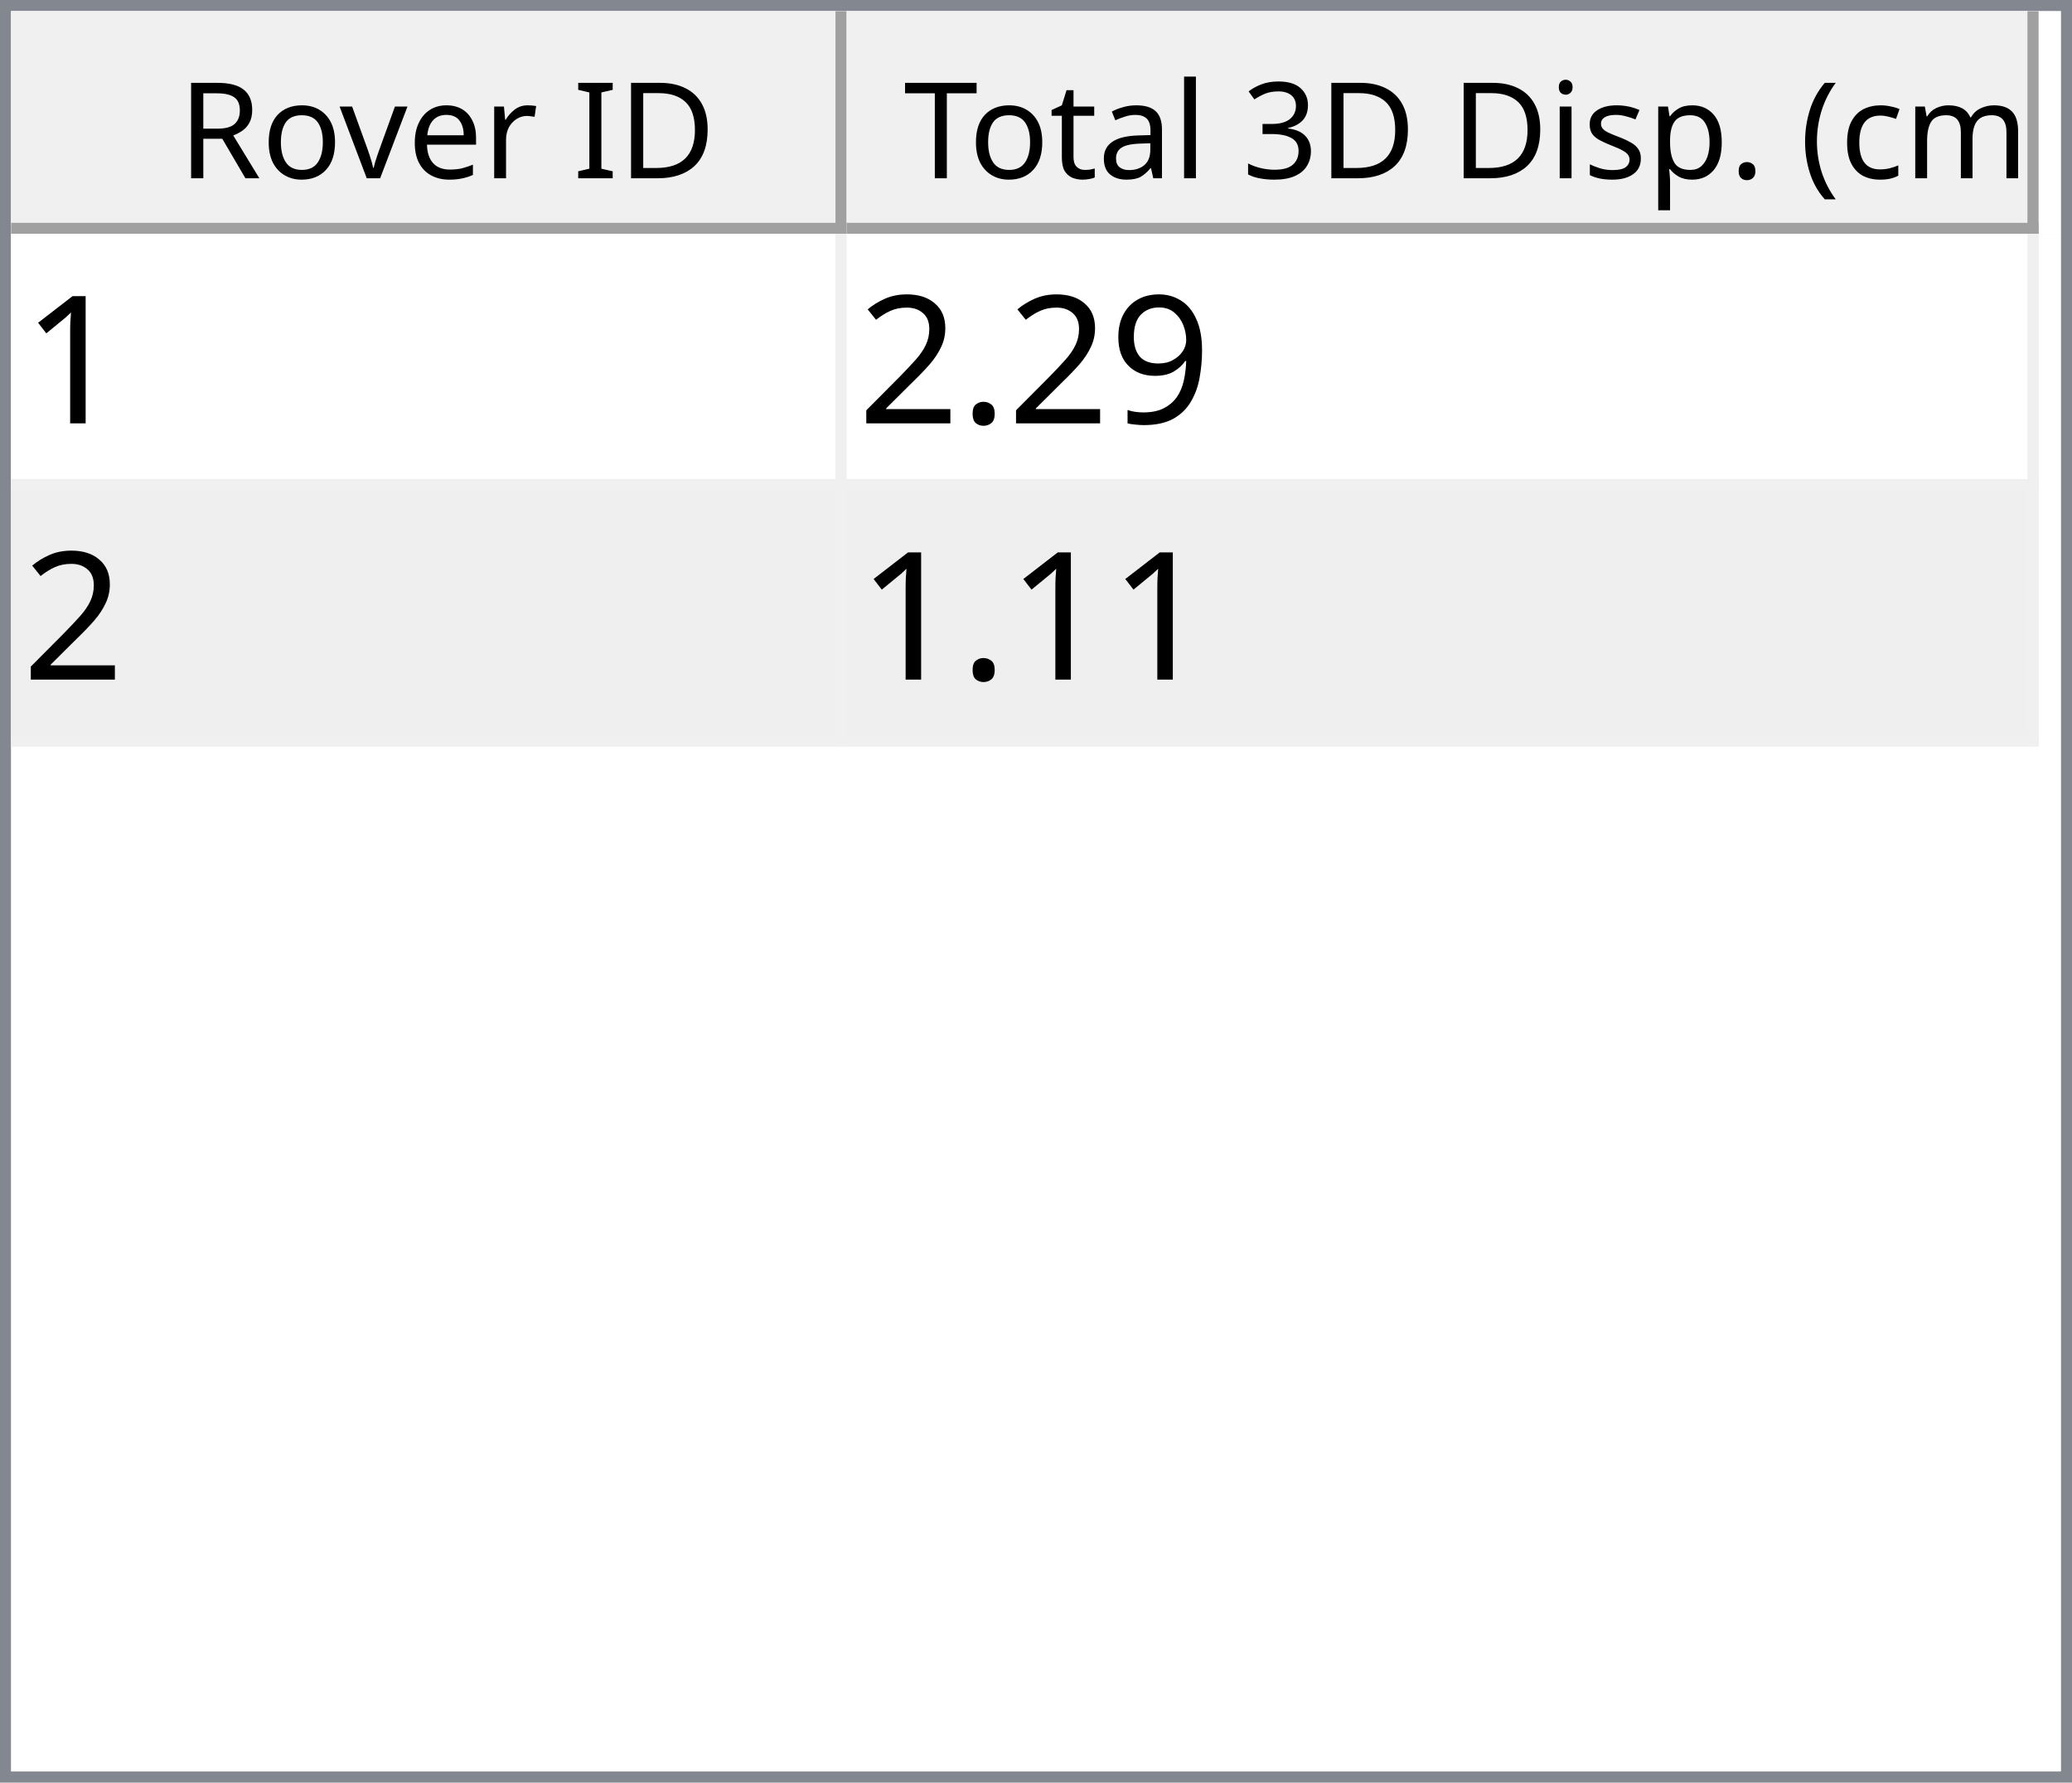
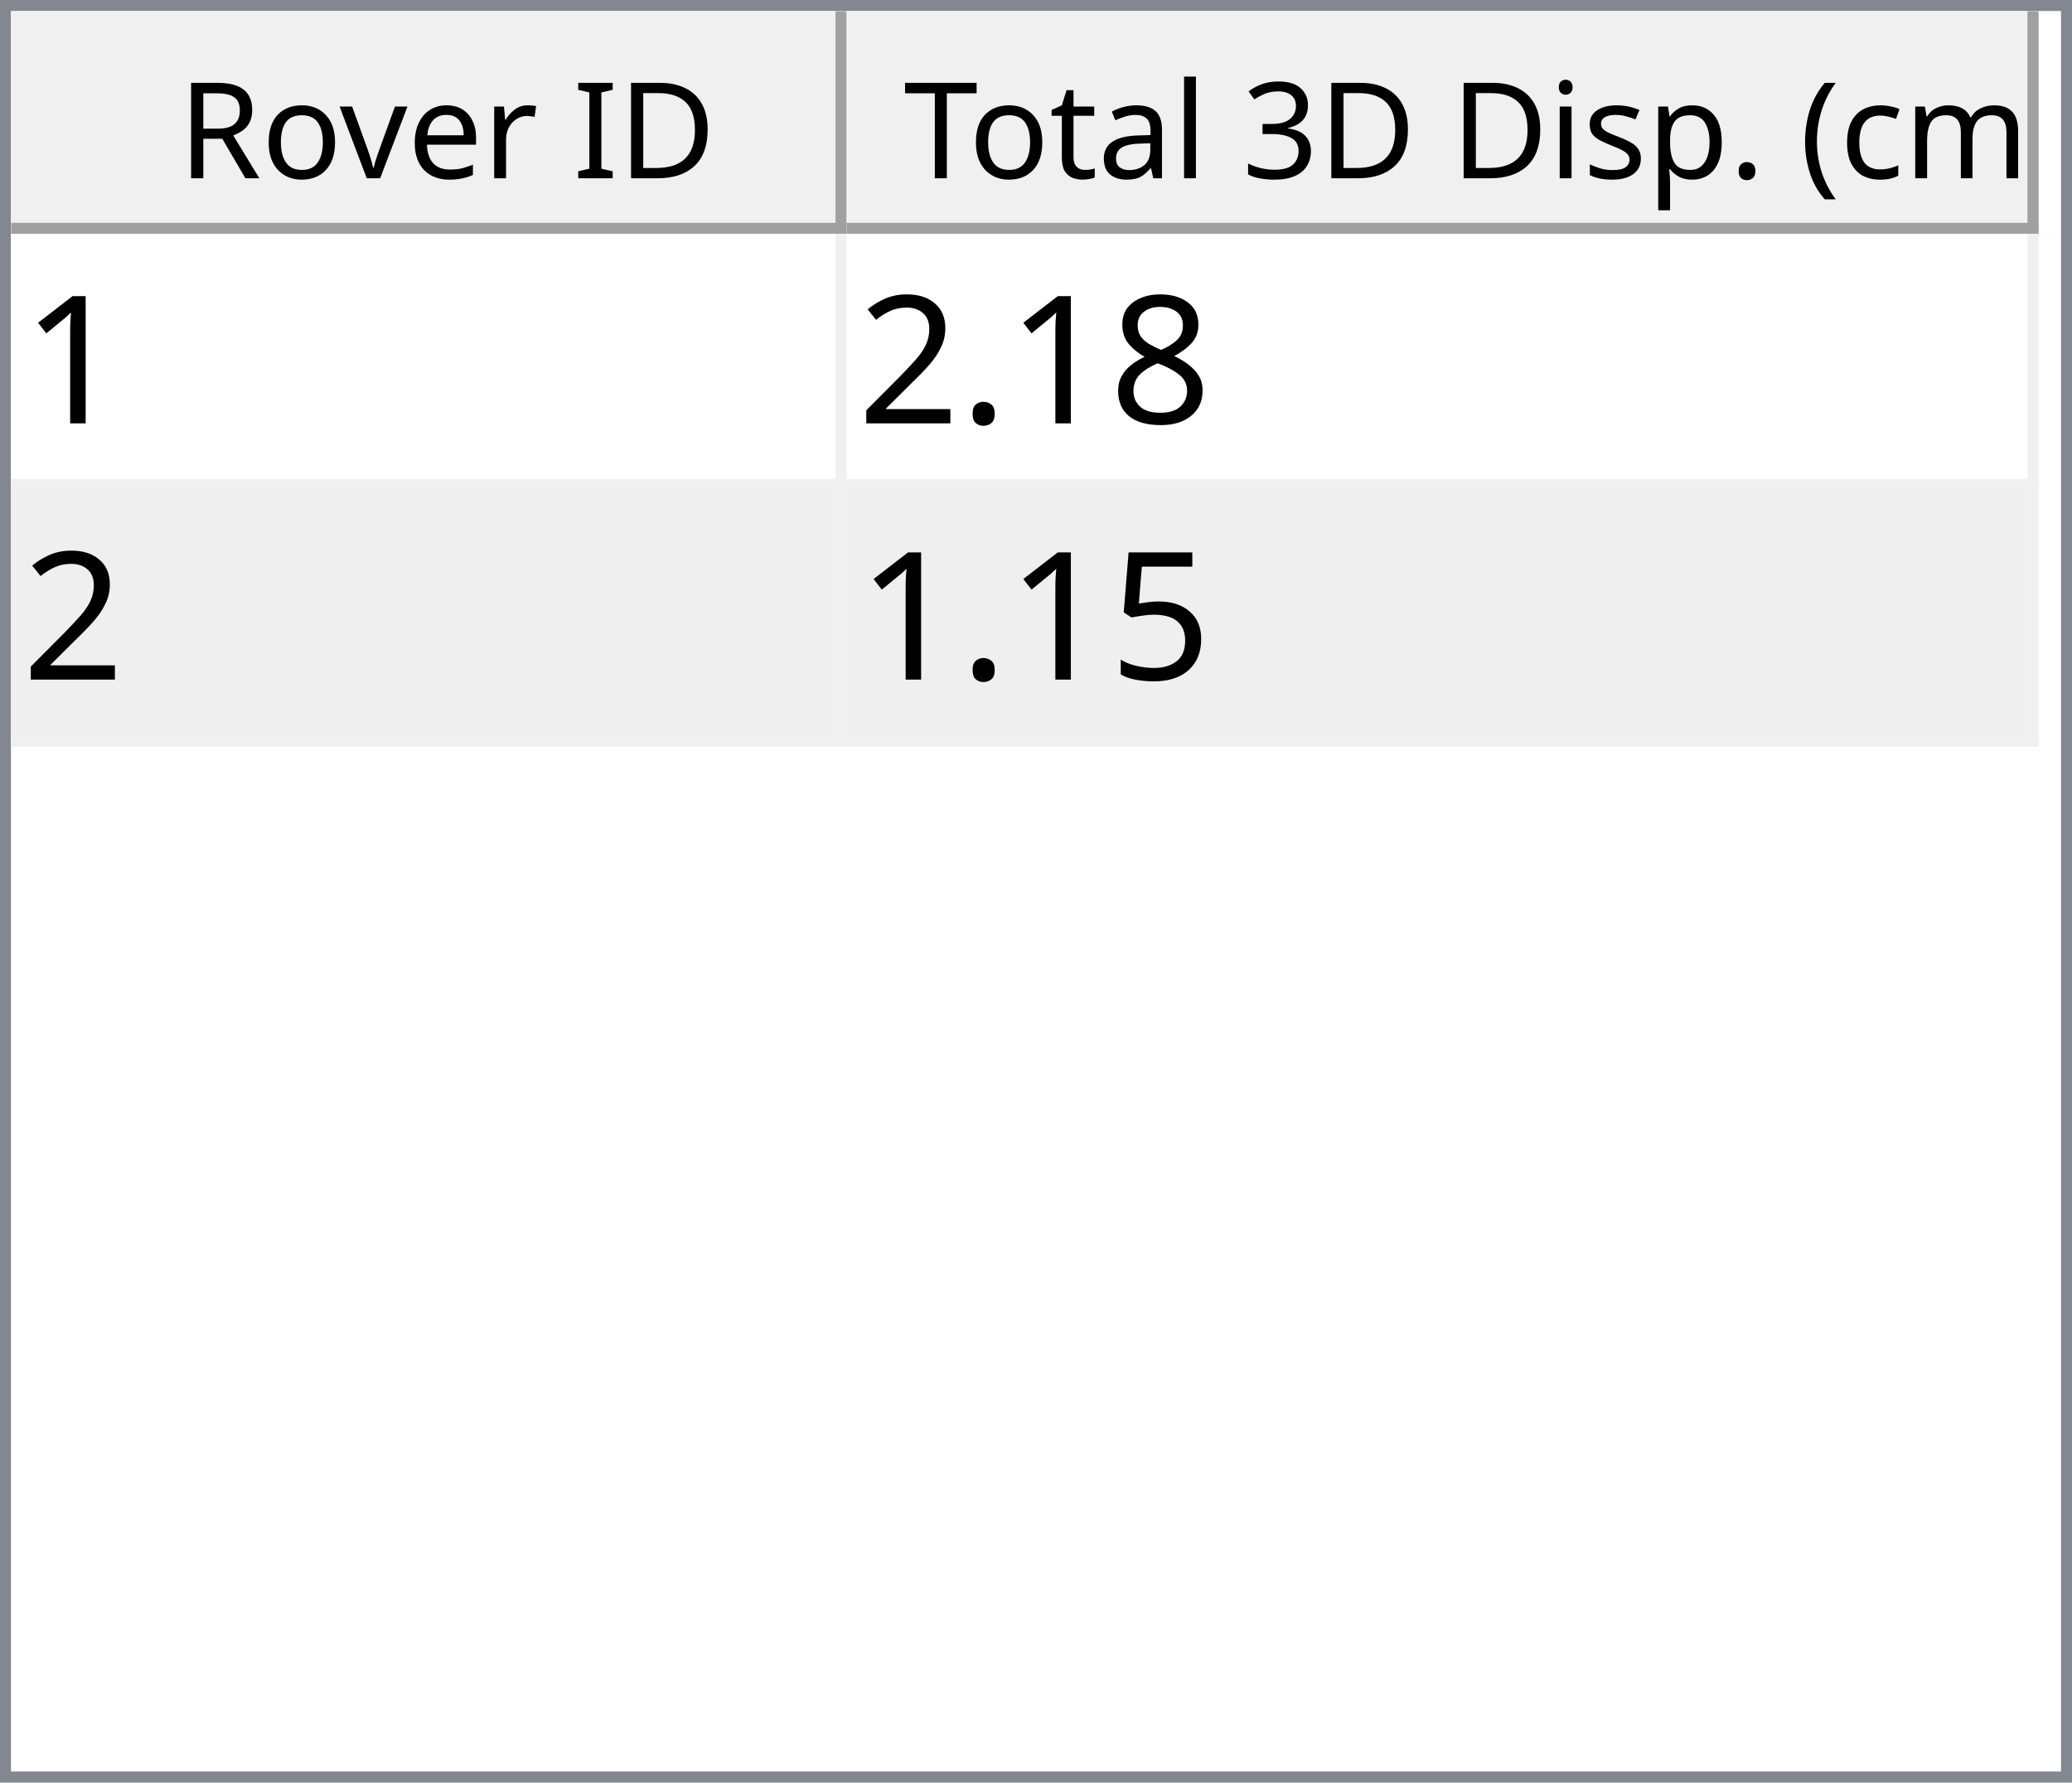
<svg xmlns="http://www.w3.org/2000/svg" style="fill-opacity:1; color-rendering:auto; color-interpolation:auto; text-rendering:auto; stroke:black; stroke-linecap:square; stroke-miterlimit:10; shape-rendering:auto; stroke-opacity:1; fill:black; stroke-dasharray:none; font-weight:normal; stroke-width:1; font-family:'Dialog'; font-style:normal; stroke-linejoin:miter; font-size:12px; stroke-dashoffset:0; image-rendering:auto;" width="186" height="160">
  <defs id="genericDefs" />
  <g>
    <defs id="defs1">
      <clipPath clipPathUnits="userSpaceOnUse" id="clipPath1">
        <path d="M0 0 L186 0 L186 160 L0 160 L0 0 Z" />
      </clipPath>
      <clipPath clipPathUnits="userSpaceOnUse" id="clipPath2">
        <path d="M0 0 L0 160 L186 160 L186 0 Z" />
      </clipPath>
      <clipPath clipPathUnits="userSpaceOnUse" id="clipPath3">
        <path d="M0 0 L0 20 L184 20 L184 0 Z" />
      </clipPath>
      <clipPath clipPathUnits="userSpaceOnUse" id="clipPath4">
        <path d="M0 0 L0 20 L75 20 L75 0 Z" />
      </clipPath>
      <clipPath clipPathUnits="userSpaceOnUse" id="clipPath5">
        <path d="M1 1 L1 19 L74 19 L74 1 Z" />
      </clipPath>
      <clipPath clipPathUnits="userSpaceOnUse" id="clipPath6">
        <path d="M0 0 L0 18 L73 18 L73 0 Z" />
      </clipPath>
      <clipPath clipPathUnits="userSpaceOnUse" id="clipPath7">
        <path d="M-0.5 -0.5 L-0.5 19.5 L74.5 19.5 L74.5 -0.5 Z" />
      </clipPath>
      <clipPath clipPathUnits="userSpaceOnUse" id="clipPath8">
        <path d="M0 0 L0 20 L107 20 L107 0 Z" />
      </clipPath>
      <clipPath clipPathUnits="userSpaceOnUse" id="clipPath9">
        <path d="M1 1 L1 19 L106 19 L106 1 Z" />
      </clipPath>
      <clipPath clipPathUnits="userSpaceOnUse" id="clipPath10">
        <path d="M0 0 L0 18 L105 18 L105 0 Z" />
      </clipPath>
      <clipPath clipPathUnits="userSpaceOnUse" id="clipPath11">
        <path d="M-0.5 -0.5 L-0.5 19.5 L106.5 19.5 L106.5 -0.5 Z" />
      </clipPath>
      <clipPath clipPathUnits="userSpaceOnUse" id="clipPath12">
        <path d="M0 0 L0 138 L184 138 L184 0 Z" />
      </clipPath>
      <clipPath clipPathUnits="userSpaceOnUse" id="clipPath13">
        <path d="M0 0 L0 46 L182 46 L182 0 Z" />
      </clipPath>
      <clipPath clipPathUnits="userSpaceOnUse" id="clipPath14">
        <path d="M-0.5 -0.5 L-0.5 45.5 L181.5 45.5 L181.5 -0.5 Z" />
      </clipPath>
      <clipPath clipPathUnits="userSpaceOnUse" id="clipPath15">
        <path d="M0 0 L0 22 L74 22 L74 0 Z" />
      </clipPath>
      <clipPath clipPathUnits="userSpaceOnUse" id="clipPath16">
        <path d="M0 0 L0 22 L106 22 L106 0 Z" />
      </clipPath>
      <font horiz-adv-x="64.551" id="font1">
        <font-face ascent="107.91" descent="25.098" units-per-em="100" style="font-style:normal; font-family:Segoe UI; font-weight:normal;" />
        <missing-glyph horiz-adv-x="64.551" d="M8.109 0 L8.109 68.266 L56.453 68.266 L56.453 0 L8.109 0 ZM15.328 7.234 L49.219 7.234 L49.219 61.031 L15.328 61.031 L15.328 7.234 Z" />
        <glyph unicode="D" horiz-adv-x="70.117" d="M9.188 0 L9.188 70.016 L28.516 70.016 Q65.531 70.016 65.531 35.891 Q65.531 19.672 55.25 9.836 Q44.969 0 27.734 0 L9.188 0 ZM17.391 62.594 L17.391 7.422 L27.828 7.422 Q41.609 7.422 49.273 14.797 Q56.938 22.172 56.938 35.688 Q56.938 62.594 28.328 62.594 L17.391 62.594 Z" />
        <glyph unicode="I" horiz-adv-x="26.611" d="M17.391 0 L9.188 0 L9.188 70.016 L17.391 70.016 L17.391 0 Z" />
        <glyph unicode=" " horiz-adv-x="27.393" d="" />
        <glyph unicode="r" horiz-adv-x="34.766" d="M34.188 41.891 Q32.078 43.5 28.125 43.5 Q23 43.5 19.555 38.672 Q16.109 33.844 16.109 25.484 L16.109 0 L8.109 0 L8.109 50 L16.109 50 L16.109 39.703 L16.312 39.703 Q18.016 44.969 21.531 47.922 Q25.047 50.875 29.391 50.875 Q32.516 50.875 34.188 50.203 L34.188 41.891 Z" />
        <glyph unicode="e" horiz-adv-x="52.295" d="M48.297 23 L12.984 23 Q13.188 14.656 17.484 10.109 Q21.781 5.562 29.297 5.562 Q37.75 5.562 44.828 11.141 L44.828 3.609 Q38.234 -1.172 27.391 -1.172 Q16.797 -1.172 10.742 5.641 Q4.688 12.453 4.688 24.812 Q4.688 36.469 11.305 43.82 Q17.922 51.172 27.734 51.172 Q37.547 51.172 42.922 44.828 Q48.297 38.484 48.297 27.203 L48.297 23 ZM40.094 29.781 Q40.047 36.719 36.75 40.578 Q33.453 44.438 27.594 44.438 Q21.922 44.438 17.969 40.383 Q14.016 36.328 13.094 29.781 L40.094 29.781 Z" />
        <glyph unicode="v" horiz-adv-x="47.9" d="M47.406 50 L27.484 0 L19.625 0 L0.688 50 L9.469 50 L22.172 13.672 Q23.578 9.672 23.922 6.688 L24.125 6.688 Q24.609 10.453 25.688 13.484 L38.969 50 L47.406 50 Z" />
        <glyph unicode="o" horiz-adv-x="58.594" d="M29 -1.172 Q17.922 -1.172 11.305 5.836 Q4.688 12.844 4.688 24.422 Q4.688 37.016 11.57 44.094 Q18.453 51.172 30.172 51.172 Q41.359 51.172 47.633 44.289 Q53.906 37.406 53.906 25.203 Q53.906 13.234 47.141 6.031 Q40.375 -1.172 29 -1.172 ZM29.594 44.438 Q21.875 44.438 17.383 39.188 Q12.891 33.938 12.891 24.703 Q12.891 15.828 17.43 10.695 Q21.969 5.562 29.594 5.562 Q37.359 5.562 41.531 10.594 Q45.703 15.625 45.703 24.906 Q45.703 34.281 41.531 39.359 Q37.359 44.438 29.594 44.438 Z" />
        <glyph unicode="R" horiz-adv-x="59.814" d="M59.375 0 L49.609 0 L37.891 19.625 Q36.281 22.359 34.766 24.289 Q33.25 26.219 31.664 27.438 Q30.078 28.656 28.25 29.219 Q26.422 29.781 24.125 29.781 L17.391 29.781 L17.391 0 L9.188 0 L9.188 70.016 L30.078 70.016 Q34.672 70.016 38.555 68.867 Q42.438 67.719 45.289 65.375 Q48.141 63.031 49.758 59.547 Q51.375 56.062 51.375 51.375 Q51.375 47.703 50.273 44.656 Q49.172 41.609 47.148 39.211 Q45.125 36.812 42.266 35.133 Q39.406 33.453 35.844 32.516 L35.844 32.328 Q37.594 31.547 38.891 30.547 Q40.188 29.547 41.359 28.18 Q42.531 26.812 43.68 25.078 Q44.828 23.344 46.234 21.047 L59.375 0 ZM17.391 62.594 L17.391 37.203 L28.516 37.203 Q31.594 37.203 34.203 38.133 Q36.812 39.062 38.719 40.797 Q40.625 42.531 41.703 45.047 Q42.781 47.562 42.781 50.688 Q42.781 56.297 39.141 59.445 Q35.5 62.594 28.609 62.594 L17.391 62.594 Z" />
        <glyph unicode=")" horiz-adv-x="30.176" d="M8.297 -15.922 L1.172 -15.922 Q16.406 2.344 16.406 26.812 Q16.406 51.469 1.078 70.016 L8.297 70.016 Q23.531 52.156 23.531 26.703 Q23.531 1.375 8.297 -15.922 Z" />
        <glyph unicode="m" horiz-adv-x="86.133" d="M79.109 0 L71.094 0 L71.094 28.719 Q71.094 37.016 68.531 40.727 Q65.969 44.438 59.906 44.438 Q54.781 44.438 51.195 39.75 Q47.609 35.062 47.609 28.516 L47.609 0 L39.594 0 L39.594 29.688 Q39.594 44.438 28.219 44.438 Q22.953 44.438 19.531 40.016 Q16.109 35.594 16.109 28.516 L16.109 0 L8.109 0 L8.109 50 L16.109 50 L16.109 42.094 L16.312 42.094 Q21.625 51.172 31.844 51.172 Q36.969 51.172 40.773 48.312 Q44.578 45.453 46 40.828 Q51.562 51.172 62.594 51.172 Q79.109 51.172 79.109 30.812 L79.109 0 Z" />
        <glyph unicode="c" horiz-adv-x="46.191" d="M42.188 2.297 Q36.422 -1.172 28.516 -1.172 Q17.828 -1.172 11.258 5.789 Q4.688 12.75 4.688 23.828 Q4.688 36.188 11.766 43.68 Q18.844 51.172 30.672 51.172 Q37.25 51.172 42.281 48.734 L42.281 40.531 Q36.719 44.438 30.375 44.438 Q22.703 44.438 17.797 38.945 Q12.891 33.453 12.891 24.516 Q12.891 15.719 17.508 10.641 Q22.125 5.562 29.891 5.562 Q36.422 5.562 42.188 9.906 L42.188 2.297 Z" />
        <glyph unicode="(" horiz-adv-x="30.176" d="M29.109 -15.922 L21.969 -15.922 Q6.844 1.375 6.844 26.703 Q6.844 52.156 21.969 70.016 L29.203 70.016 Q13.875 51.469 13.875 26.812 Q13.875 2.344 29.109 -15.922 Z" />
        <glyph unicode="." horiz-adv-x="21.68" d="M10.891 -1.078 Q8.641 -1.078 7.055 0.539 Q5.469 2.156 5.469 4.391 Q5.469 6.641 7.055 8.273 Q8.641 9.906 10.891 9.906 Q13.188 9.906 14.797 8.273 Q16.406 6.641 16.406 4.391 Q16.406 2.156 14.797 0.539 Q13.188 -1.078 10.891 -1.078 Z" />
        <glyph unicode="p" horiz-adv-x="58.789" d="M16.312 7.234 L16.109 7.234 L16.109 -23 L8.109 -23 L8.109 50 L16.109 50 L16.109 41.219 L16.312 41.219 Q22.219 51.172 33.594 51.172 Q43.266 51.172 48.688 44.461 Q54.109 37.75 54.109 26.469 Q54.109 13.922 48 6.375 Q41.891 -1.172 31.297 -1.172 Q21.578 -1.172 16.312 7.234 ZM16.109 27.391 L16.109 20.406 Q16.109 14.203 20.141 9.883 Q24.172 5.562 30.375 5.562 Q37.641 5.562 41.773 11.133 Q45.906 16.703 45.906 26.609 Q45.906 34.969 42.047 39.703 Q38.188 44.438 31.594 44.438 Q24.609 44.438 20.359 39.578 Q16.109 34.719 16.109 27.391 Z" />
        <glyph unicode="s" horiz-adv-x="42.432" d="M5.078 1.812 L5.078 10.406 Q11.625 5.562 19.484 5.562 Q30.031 5.562 30.031 12.594 Q30.031 14.594 29.125 15.992 Q28.219 17.391 26.68 18.461 Q25.141 19.531 23.07 20.383 Q21 21.234 18.609 22.172 Q15.281 23.484 12.766 24.828 Q10.25 26.172 8.57 27.859 Q6.891 29.547 6.031 31.695 Q5.172 33.844 5.172 36.719 Q5.172 40.234 6.789 42.945 Q8.406 45.656 11.086 47.484 Q13.766 49.312 17.211 50.242 Q20.656 51.172 24.312 51.172 Q30.812 51.172 35.938 48.922 L35.938 40.828 Q30.422 44.438 23.25 44.438 Q21 44.438 19.195 43.922 Q17.391 43.406 16.094 42.477 Q14.797 41.547 14.086 40.258 Q13.375 38.969 13.375 37.406 Q13.375 35.453 14.086 34.133 Q14.797 32.812 16.164 31.789 Q17.531 30.766 19.484 29.938 Q21.438 29.109 23.922 28.125 Q27.25 26.859 29.883 25.516 Q32.516 24.172 34.375 22.484 Q36.234 20.797 37.234 18.602 Q38.234 16.406 38.234 13.375 Q38.234 9.672 36.602 6.938 Q34.969 4.203 32.234 2.398 Q29.5 0.594 25.93 -0.289 Q22.359 -1.172 18.453 -1.172 Q10.75 -1.172 5.078 1.812 Z" />
        <glyph unicode="i" horiz-adv-x="24.219" d="M12.203 62.703 Q10.062 62.703 8.547 64.164 Q7.031 65.625 7.031 67.875 Q7.031 70.125 8.547 71.609 Q10.062 73.094 12.203 73.094 Q14.406 73.094 15.945 71.609 Q17.484 70.125 17.484 67.875 Q17.484 65.719 15.945 64.211 Q14.406 62.703 12.203 62.703 ZM16.109 0 L8.109 0 L8.109 50 L16.109 50 L16.109 0 Z" />
        <glyph unicode="3" horiz-adv-x="53.906" d="M46.531 19.828 Q46.531 15.094 44.75 11.211 Q42.969 7.328 39.719 4.57 Q36.469 1.812 31.93 0.297 Q27.391 -1.219 21.922 -1.219 Q11.922 -1.219 6 2.594 L6 11.188 Q13.094 5.609 22.219 5.609 Q25.875 5.609 28.828 6.539 Q31.781 7.469 33.906 9.227 Q36.031 10.984 37.18 13.477 Q38.328 15.969 38.328 19.094 Q38.328 32.812 18.797 32.812 L12.984 32.812 L12.984 39.594 L18.5 39.594 Q35.797 39.594 35.797 52.484 Q35.797 64.406 22.609 64.406 Q15.188 64.406 8.688 59.422 L8.688 67.188 Q15.375 71.188 24.609 71.188 Q29 71.188 32.57 69.969 Q36.141 68.75 38.68 66.555 Q41.219 64.359 42.609 61.281 Q44 58.203 44 54.5 Q44 40.672 30.031 36.719 L30.031 36.531 Q33.594 36.141 36.625 34.797 Q39.656 33.453 41.852 31.305 Q44.047 29.156 45.289 26.25 Q46.531 23.344 46.531 19.828 Z" />
        <glyph unicode="l" horiz-adv-x="24.219" d="M16.109 0 L8.109 0 L8.109 74.031 L16.109 74.031 L16.109 0 Z" />
        <glyph unicode="a" horiz-adv-x="50.879" d="M43.891 0 L35.891 0 L35.891 7.812 L35.688 7.812 Q30.469 -1.172 20.312 -1.172 Q12.844 -1.172 8.617 2.781 Q4.391 6.734 4.391 13.281 Q4.391 27.297 20.906 29.594 L35.891 31.688 Q35.891 44.438 25.594 44.438 Q16.547 44.438 9.281 38.281 L9.281 46.484 Q16.656 51.172 26.266 51.172 Q43.891 51.172 43.891 32.516 L43.891 0 ZM35.891 25.297 L23.828 23.641 Q18.266 22.859 15.43 20.875 Q12.594 18.891 12.594 13.875 Q12.594 10.203 15.211 7.883 Q17.828 5.562 22.172 5.562 Q28.125 5.562 32.008 9.742 Q35.891 13.922 35.891 20.312 L35.891 25.297 Z" />
        <glyph unicode="t" horiz-adv-x="33.887" d="M31.297 0.484 Q28.469 -1.078 23.828 -1.078 Q10.688 -1.078 10.688 13.578 L10.688 43.172 L2.094 43.172 L2.094 50 L10.688 50 L10.688 62.203 L18.703 64.797 L18.703 50 L31.297 50 L31.297 43.172 L18.703 43.172 L18.703 14.984 Q18.703 9.969 20.414 7.82 Q22.125 5.672 26.078 5.672 Q29.109 5.672 31.297 7.328 L31.297 0.484 Z" />
        <glyph unicode="T" horiz-adv-x="52.393" d="M50.594 62.594 L30.375 62.594 L30.375 0 L22.172 0 L22.172 62.594 L2 62.594 L2 70.016 L50.594 70.016 L50.594 62.594 Z" />
      </font>
      <font horiz-adv-x="75.0" id="font2">
        <font-face ascent="100.537" descent="21.973" units-per-em="100" style="font-style:normal; font-family:sans-serif; font-weight:normal;" />
        <missing-glyph horiz-adv-x="75.0" d="M12.5 0 L12.5 62.5 L62.5 62.5 L62.5 0 L12.5 0 ZM14.062 1.562 L60.938 1.562 L60.938 60.938 L14.062 60.938 L14.062 1.562 Z" />
        <glyph unicode="1" horiz-adv-x="55.615" d="M37.25 0 L28.469 0 L28.469 56 Q25.297 52.984 20.141 49.953 Q14.984 46.922 10.891 45.406 L10.891 53.906 Q18.266 57.375 23.781 62.305 Q29.297 67.234 31.594 71.875 L37.25 71.875 L37.25 0 Z" />
-         <glyph unicode="9" horiz-adv-x="55.615" d="M5.469 16.547 L13.922 17.328 Q14.984 11.375 18.016 8.688 Q21.047 6 25.781 6 Q29.828 6 32.883 7.859 Q35.938 9.719 37.891 12.82 Q39.844 15.922 41.164 21.195 Q42.484 26.469 42.484 31.938 Q42.484 32.516 42.438 33.688 Q39.797 29.5 35.234 26.883 Q30.672 24.266 25.344 24.266 Q16.453 24.266 10.305 30.711 Q4.156 37.156 4.156 47.703 Q4.156 58.594 10.578 65.234 Q17 71.875 26.656 71.875 Q33.641 71.875 39.43 68.117 Q45.219 64.359 48.219 57.398 Q51.219 50.438 51.219 37.25 Q51.219 23.531 48.242 15.406 Q45.266 7.281 39.383 3.031 Q33.5 -1.219 25.594 -1.219 Q17.188 -1.219 11.867 3.445 Q6.547 8.109 5.469 16.547 ZM41.453 48.141 Q41.453 55.719 37.43 60.156 Q33.406 64.594 27.734 64.594 Q21.875 64.594 17.531 59.812 Q13.188 55.031 13.188 47.406 Q13.188 40.578 17.312 36.305 Q21.438 32.031 27.484 32.031 Q33.594 32.031 37.523 36.305 Q41.453 40.578 41.453 48.141 Z" />
+         <glyph unicode="8" horiz-adv-x="55.615" d="M17.672 38.812 Q12.203 40.828 9.57 44.539 Q6.938 48.25 6.938 53.422 Q6.938 61.234 12.555 66.555 Q18.172 71.875 27.484 71.875 Q36.859 71.875 42.578 66.43 Q48.297 60.984 48.297 53.172 Q48.297 48.188 45.68 44.508 Q43.062 40.828 37.75 38.812 Q44.344 36.672 47.781 31.883 Q51.219 27.094 51.219 20.453 Q51.219 11.281 44.727 5.031 Q38.234 -1.219 27.641 -1.219 Q17.047 -1.219 10.547 5.055 Q4.047 11.328 4.047 20.703 Q4.047 27.688 7.594 32.398 Q11.141 37.109 17.672 38.812 ZM15.922 53.719 Q15.922 48.641 19.195 45.414 Q22.469 42.188 27.688 42.188 Q32.766 42.188 36.016 45.383 Q39.266 48.578 39.266 53.219 Q39.266 58.062 35.914 61.359 Q32.562 64.656 27.594 64.656 Q22.562 64.656 19.242 61.43 Q15.922 58.203 15.922 53.719 ZM13.094 20.656 Q13.094 16.891 14.875 13.375 Q16.656 9.859 20.172 7.93 Q23.688 6 27.734 6 Q34.031 6 38.133 10.055 Q42.234 14.109 42.234 20.359 Q42.234 26.703 38.016 30.859 Q33.797 35.016 27.438 35.016 Q21.234 35.016 17.164 30.914 Q13.094 26.812 13.094 20.656 Z" />
        <glyph unicode="." horiz-adv-x="27.783" d="M9.078 0 L9.078 10.016 L19.094 10.016 L19.094 0 L9.078 0 Z" />
        <glyph unicode="2" horiz-adv-x="55.615" d="M50.344 8.453 L50.344 0 L3.031 0 Q2.938 3.172 4.047 6.109 Q5.859 10.938 9.836 15.625 Q13.812 20.312 21.344 26.469 Q33.016 36.031 37.117 41.625 Q41.219 47.219 41.219 52.203 Q41.219 57.422 37.477 61.008 Q33.734 64.594 27.734 64.594 Q21.391 64.594 17.578 60.789 Q13.766 56.984 13.719 50.25 L4.688 51.172 Q5.609 61.281 11.664 66.578 Q17.719 71.875 27.938 71.875 Q38.234 71.875 44.242 66.164 Q50.25 60.453 50.25 52 Q50.25 47.703 48.492 43.555 Q46.734 39.406 42.656 34.812 Q38.578 30.219 29.109 22.219 Q21.188 15.578 18.945 13.211 Q16.703 10.844 15.234 8.453 L50.344 8.453 Z" />
+         <glyph unicode="5" horiz-adv-x="55.615" d="M4.156 18.75 L13.375 19.531 Q14.406 12.797 18.141 9.398 Q21.875 6 27.156 6 Q33.5 6 37.891 10.789 Q42.281 15.578 42.281 23.484 Q42.281 31 38.062 35.352 Q33.844 39.703 27 39.703 Q22.75 39.703 19.336 37.773 Q15.922 35.844 13.969 32.766 L5.719 33.844 L12.641 70.609 L48.25 70.609 L48.25 62.203 L19.672 62.203 L15.828 42.969 Q22.266 47.469 29.344 47.469 Q38.719 47.469 45.164 40.969 Q51.609 34.469 51.609 24.266 Q51.609 14.547 45.953 7.469 Q39.062 -1.219 27.156 -1.219 Q17.391 -1.219 11.211 4.25 Q5.031 9.719 4.156 18.75 Z" />
      </font>
    </defs>
    <g style="fill:white; stroke:white;">
      <rect x="0" y="0" width="186" style="clip-path:url(#clipPath1); stroke:none;" height="160" />
    </g>
    <g style="fill:white; text-rendering:optimizeSpeed; color-rendering:optimizeSpeed; image-rendering:optimizeSpeed; shape-rendering:crispEdges; stroke:white; color-interpolation:sRGB;">
      <rect x="0" width="186" height="160" y="0" style="stroke:none;" />
      <path style="stroke:none;" d="M0 160 L186 160 L186 0 L0 0 Z" />
    </g>
    <g style="fill:rgb(240,240,240); font-family:'Segoe UI'; stroke:rgb(240,240,240);">
      <rect x="0" y="0" width="186" style="clip-path:url(#clipPath2); stroke:none;" height="160" />
    </g>
    <g style="fill:rgb(130,135,144); font-family:'Segoe UI'; stroke:rgb(130,135,144);">
      <path d="M0 0 L186 0 L186 160 L0 160 L0 0 ZM1 1 L185 1 L185 159 L1 159 L1 1 Z" style="fill-rule:evenodd; clip-path:url(#clipPath2); stroke:none;" />
    </g>
    <g style="fill:white; font-family:'Segoe UI'; stroke:white;" transform="translate(1,1)">
      <rect x="0" y="0" width="184" style="clip-path:url(#clipPath3); stroke:none;" height="20" />
    </g>
    <g style="fill:rgb(240,240,240); font-family:'Segoe UI'; stroke:rgb(240,240,240);" transform="translate(1,1)">
      <rect x="0" y="0" width="75" style="clip-path:url(#clipPath4); stroke:none;" height="20" />
    </g>
    <g style="font-family:'Segoe UI';" transform="translate(2,2)">
      <text x="14" xml:space="preserve" y="14" style="clip-path:url(#clipPath6); stroke:none;">Rover ID</text>
    </g>
    <g style="fill:rgb(160,160,160); font-family:'Segoe UI'; stroke:rgb(160,160,160); stroke-linejoin:bevel;" transform="translate(1.5,1.5)">
      <line x1="74" x2="74" y1="0" style="fill:none; clip-path:url(#clipPath7);" y2="19" />
    </g>
    <g style="fill:rgb(160,160,160); font-family:'Segoe UI'; stroke:rgb(160,160,160); stroke-linejoin:bevel;" transform="matrix(1,0,0,1,1,1) translate(0.5,0.5)">
      <line x1="0" x2="74" y1="19" style="fill:none; clip-path:url(#clipPath7);" y2="19" />
    </g>
    <g style="fill:rgb(240,240,240); font-family:'Segoe UI'; stroke:rgb(240,240,240);" transform="translate(76,1)">
      <rect x="0" y="0" width="107" style="clip-path:url(#clipPath8); stroke:none;" height="20" />
    </g>
    <g style="font-family:'Segoe UI';" transform="translate(77,2)">
      <text x="1" xml:space="preserve" y="14" style="clip-path:url(#clipPath10); stroke:none;"> Total 3D Disp. (cm)</text>
    </g>
    <g style="fill:rgb(160,160,160); font-family:'Segoe UI'; stroke:rgb(160,160,160); stroke-linejoin:bevel;" transform="translate(76.5,1.5)">
      <line x1="106" x2="106" y1="0" style="fill:none; clip-path:url(#clipPath11);" y2="19" />
    </g>
    <g style="fill:rgb(160,160,160); font-family:'Segoe UI'; stroke:rgb(160,160,160); stroke-linejoin:bevel;" transform="matrix(1,0,0,1,76,1) translate(0.5,0.5)">
      <line x1="0" x2="106" y1="19" style="fill:none; clip-path:url(#clipPath11);" y2="19" />
    </g>
    <g style="fill:white; font-family:'Segoe UI'; stroke:white;" transform="translate(1,21)">
      <rect x="0" y="0" width="184" style="clip-path:url(#clipPath12); stroke:none;" height="138" />
    </g>
    <g style="fill:rgb(240,240,240); font-size:16px; font-family:sans-serif; stroke:rgb(240,240,240);" transform="translate(1,21)">
      <rect x="0" y="0" width="182" style="clip-path:url(#clipPath13); stroke:none;" height="46" />
      <line transform="translate(0.5,0.5)" x1="0" x2="181" y1="22" style="clip-path:url(#clipPath14); fill:none; stroke-linejoin:bevel;" y2="22" />
    </g>
    <g transform="matrix(1,0,0,1,1,21) translate(0.5,0.5)" style="fill:rgb(240,240,240); font-size:16px; font-family:sans-serif; stroke:rgb(240,240,240); stroke-linejoin:bevel;">
      <line x1="0" x2="181" y1="45" style="fill:none; clip-path:url(#clipPath14);" y2="45" />
    </g>
    <g transform="matrix(1,0,0,1,1,21) translate(0.5,0.5)" style="fill:rgb(240,240,240); font-size:16px; font-family:sans-serif; stroke:rgb(240,240,240); stroke-linejoin:bevel;">
      <line x1="74" x2="74" y1="0" style="fill:none; clip-path:url(#clipPath14);" y2="45" />
    </g>
    <g transform="matrix(1,0,0,1,1,21) translate(0.5,0.5)" style="fill:rgb(240,240,240); font-size:16px; font-family:sans-serif; stroke:rgb(240,240,240); stroke-linejoin:bevel;">
      <line x1="181" x2="181" y1="0" style="fill:none; clip-path:url(#clipPath14);" y2="45" />
    </g>
    <g style="fill:white; font-size:16px; font-family:sans-serif; stroke:white;" transform="matrix(1,0,0,1,1,21)">
      <rect x="0" y="0" width="74" style="clip-path:url(#clipPath15); stroke:none;" height="22" />
      <text x="1" y="17" style="fill:black; clip-path:url(#clipPath15); stroke:none;" xml:space="preserve">1</text>
    </g>
    <g style="fill:white; font-size:16px; font-family:sans-serif; stroke:white;" transform="matrix(1,0,0,1,1,21) translate(75,0)">
      <rect x="0" y="0" width="106" style="clip-path:url(#clipPath16); stroke:none;" height="22" />
-       <text x="1" y="17" style="fill:black; clip-path:url(#clipPath16); stroke:none;" xml:space="preserve">2.29</text>
+       <text x="1" y="17" style="fill:black; clip-path:url(#clipPath16); stroke:none;" xml:space="preserve">2.18</text>
    </g>
    <g style="fill:rgb(239,239,239); font-size:16px; font-family:sans-serif; stroke:rgb(239,239,239);" transform="matrix(1,0,0,1,1,21) translate(0,23)">
      <rect x="0" y="0" width="74" style="clip-path:url(#clipPath15); stroke:none;" height="22" />
      <text x="1" y="17" style="fill:black; clip-path:url(#clipPath15); stroke:none;" xml:space="preserve">2</text>
    </g>
    <g style="fill:rgb(239,239,239); font-size:16px; font-family:sans-serif; stroke:rgb(239,239,239);" transform="matrix(1,0,0,1,1,21) translate(75,23)">
      <rect x="0" y="0" width="106" style="clip-path:url(#clipPath16); stroke:none;" height="22" />
-       <text x="1" y="17" style="fill:black; clip-path:url(#clipPath16); stroke:none;" xml:space="preserve">1.11</text>
+       <text x="1" y="17" style="fill:black; clip-path:url(#clipPath16); stroke:none;" xml:space="preserve">1.15</text>
    </g>
  </g>
</svg>
